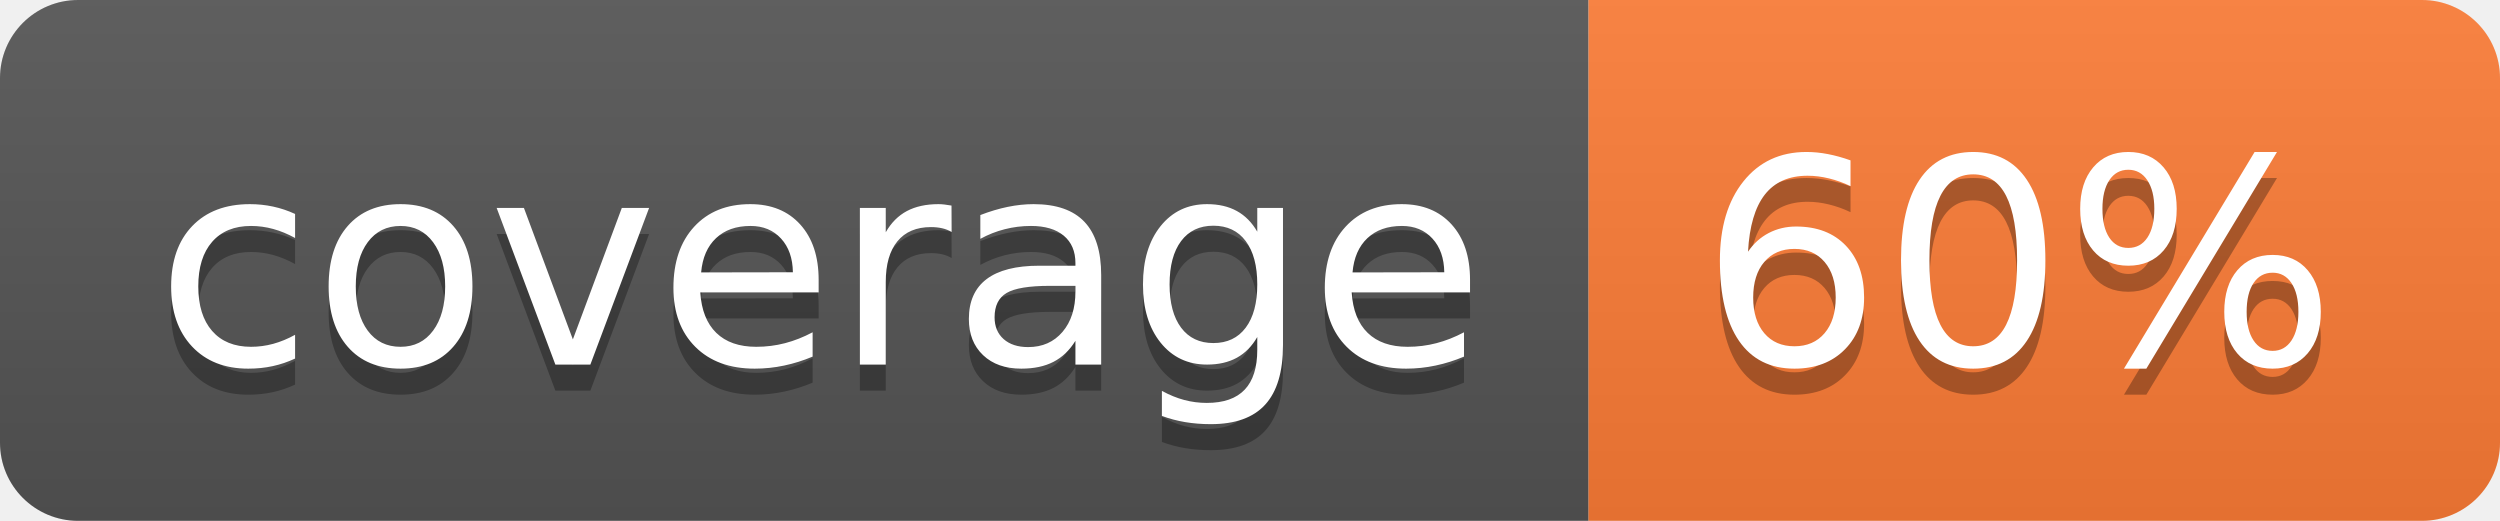
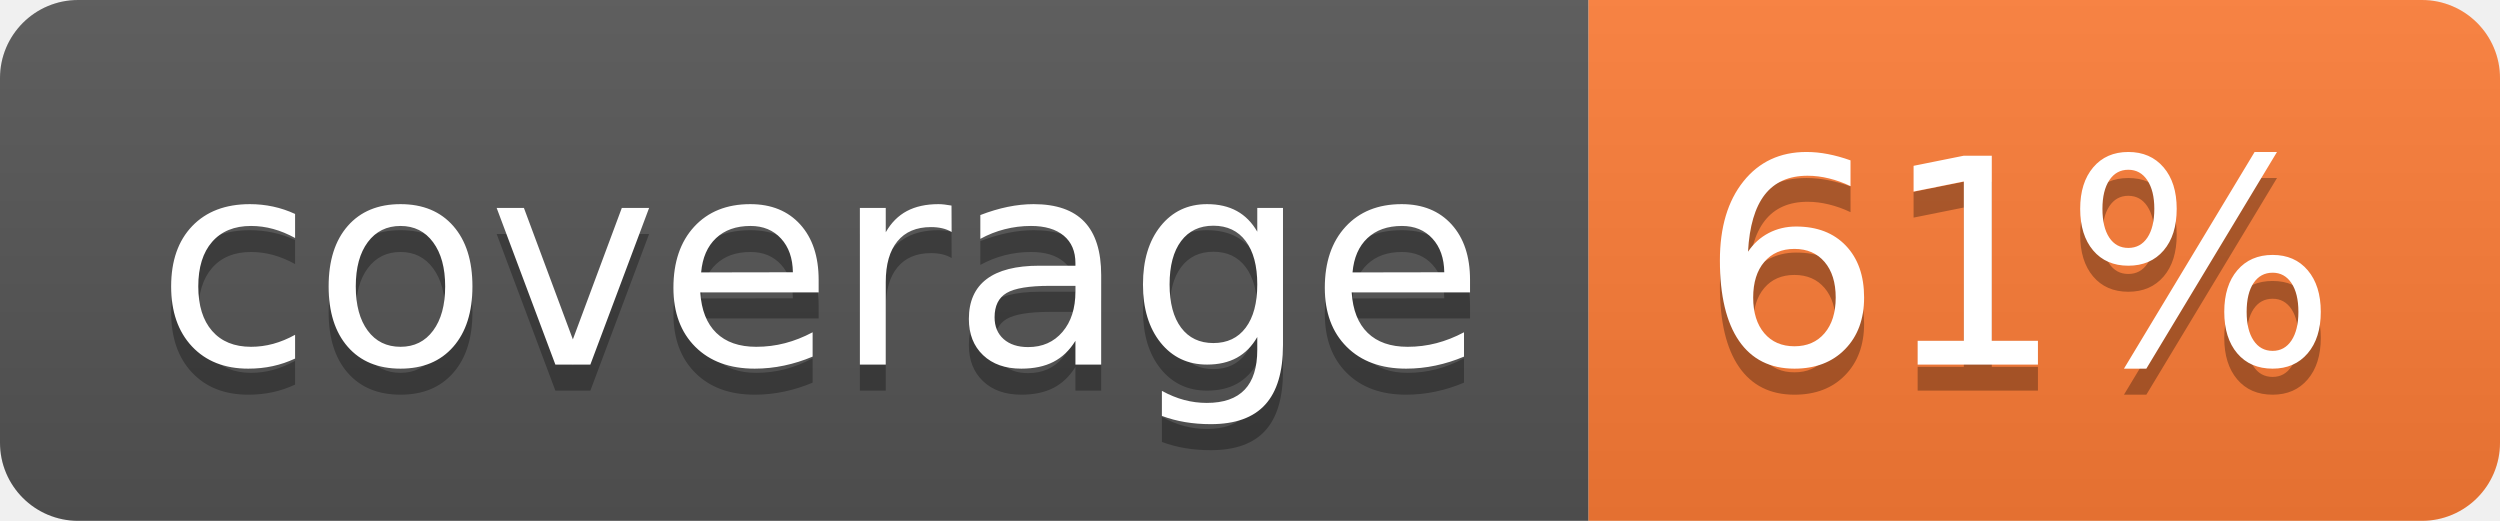
- <svg xmlns="http://www.w3.org/2000/svg" width="96" height="20" role="img" aria-label="coverage: 60%">
+ <svg xmlns="http://www.w3.org/2000/svg" width="96" height="20" role="img" aria-label="coverage: 61%">
  <linearGradient id="s" x2="0" y2="100%">
    <stop offset="0" stop-color="#bbb" stop-opacity=".1" />
    <stop offset="1" stop-opacity=".1" />
  </linearGradient>
  <clipPath id="r">
    <rect width="96" height="20" rx="3" fill="#fff" />
  </clipPath>
  <g clip-path="url(#r)">
    <rect width="61" height="20" fill="#555" />
    <rect x="61" width="35" height="20" fill="#fe7d37" />
    <rect width="96" height="20" fill="url(#s)" />
  </g>
  <g fill="#fff" text-anchor="middle" font-family="Verdana,Geneva,DejaVu Sans,sans-serif" text-rendering="geometricPrecision" font-size="110">
    <text aria-hidden="true" x="315" y="150" fill="#010101" fill-opacity=".3" transform="scale(.1)" textLength="510">coverage</text>
    <text x="315" y="140" transform="scale(.1)" fill="#fff" textLength="510">coverage</text>
-     <text aria-hidden="true" x="775" y="150" fill="#010101" fill-opacity=".3" transform="scale(.1)" textLength="245">60%</text>
-     <text x="775" y="140" transform="scale(.1)" fill="#fff" textLength="245">60%</text>
+     <text aria-hidden="true" x="775" y="150" fill="#010101" fill-opacity=".3" transform="scale(.1)" textLength="245">61%</text>
+     <text x="775" y="140" transform="scale(.1)" fill="#fff" textLength="245">61%</text>
  </g>
</svg>
